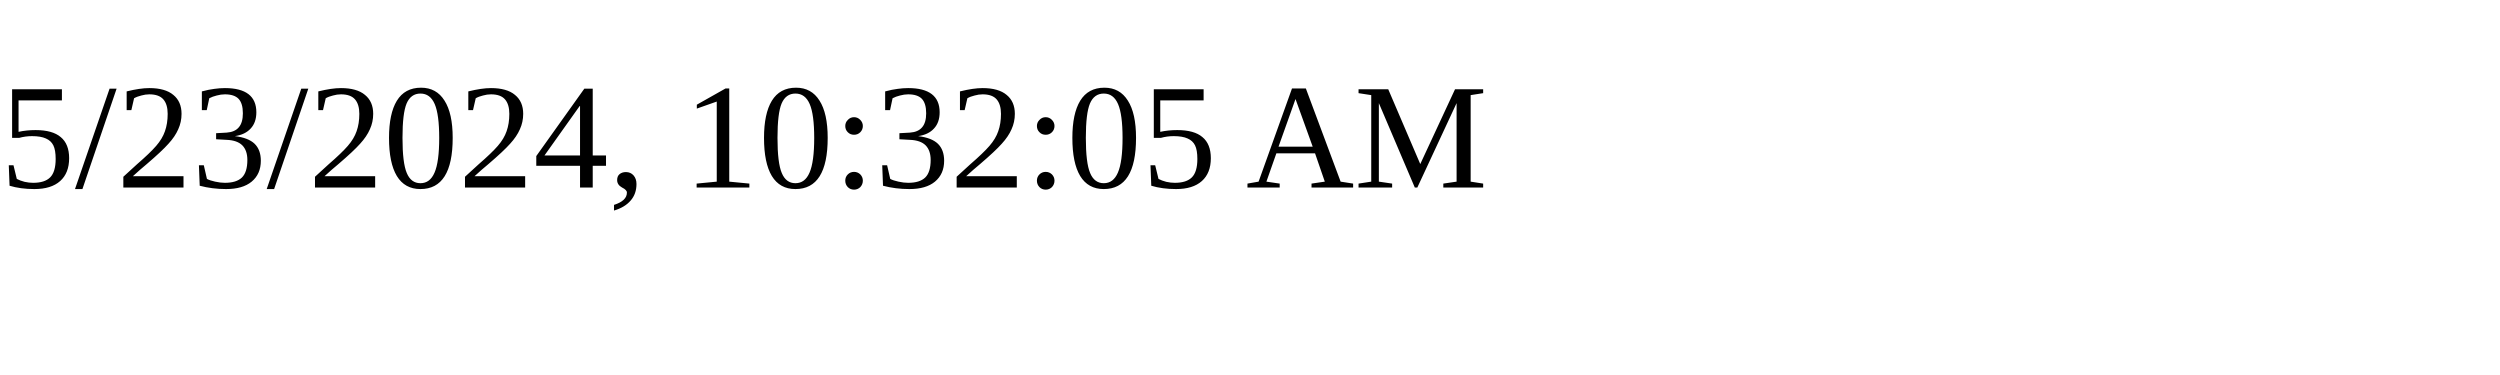
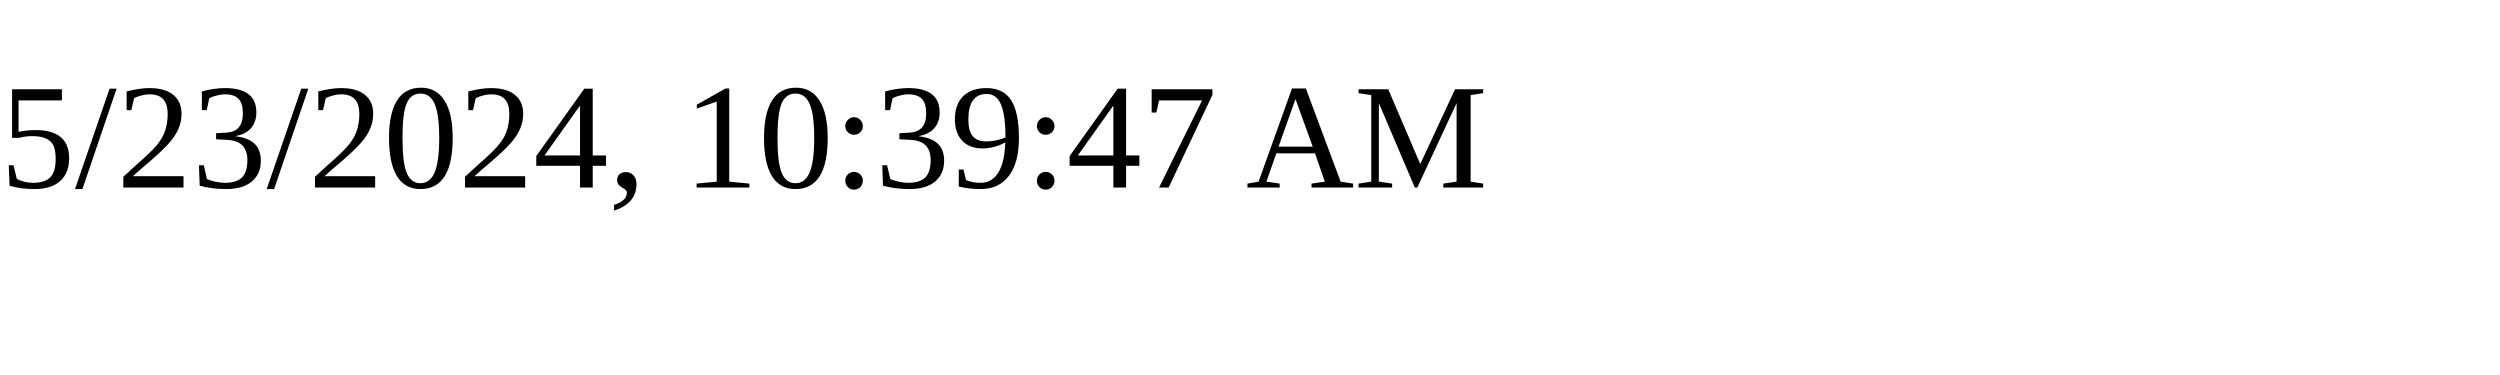
<svg xmlns="http://www.w3.org/2000/svg" height="30" width="200">
-   <text x="0" y="15">5/23/2024, 10:32:05 AM</text>
+   <text x="0" y="15">5/23/2024, 10:39:47 AM</text>
</svg>
